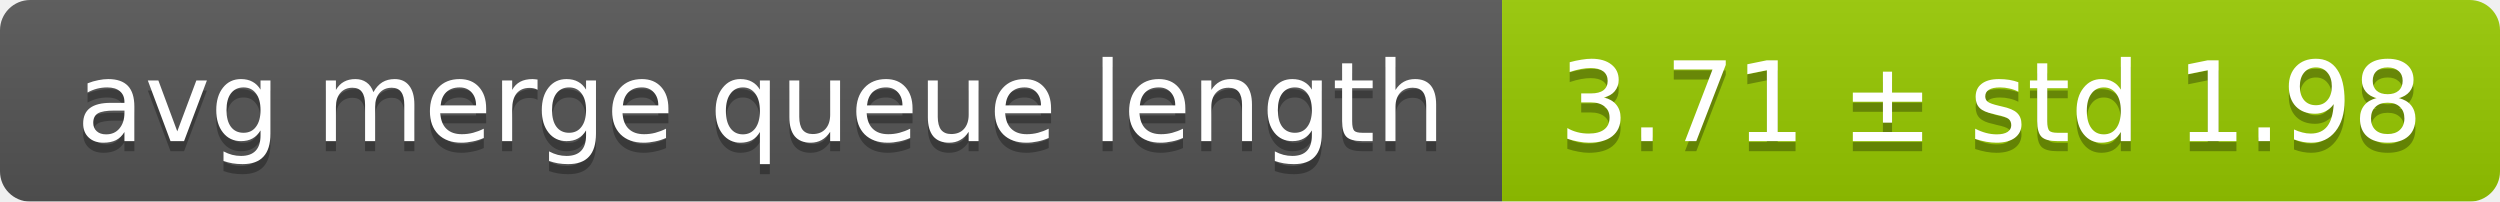
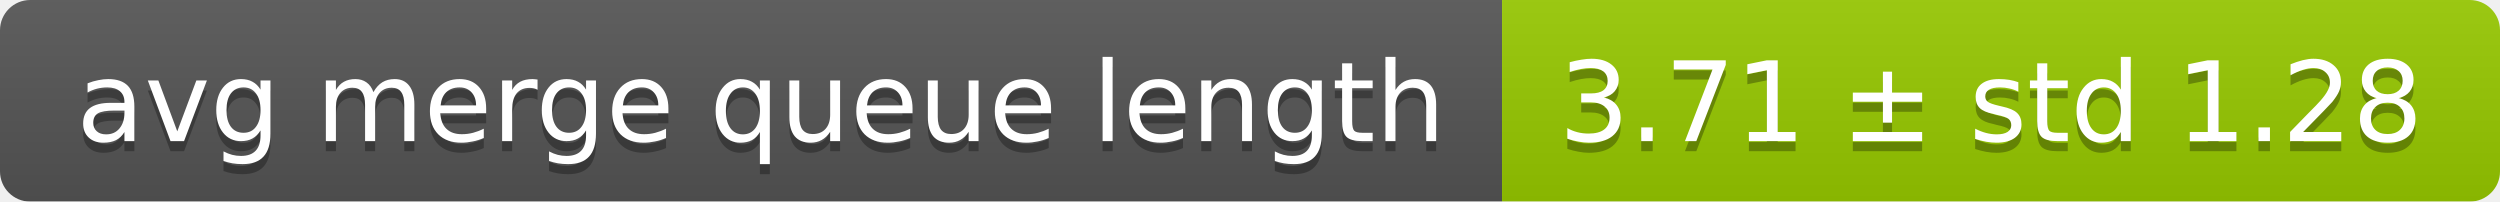
<svg xmlns="http://www.w3.org/2000/svg" width="248" height="20">
  <linearGradient id="smooth" x2="0" y2="100%">
    <stop offset="0" stop-color="#bbb" stop-opacity=".1" />
    <stop offset="1" stop-opacity=".1" />
  </linearGradient>
  <mask id="round">
    <rect width="248" height="20" rx="3" fill="#fff" />
  </mask>
  <g mask="url(#round)">
    <rect width="149" height="20" fill="#555" />
    <rect x="149" width="99" height="20" fill="#97ca00" />
    <rect width="248" height="20" fill="url(#smooth)" />
  </g>
  <g fill="#fff" text-anchor="middle" font-family="DejaVu Sans,Verdana,Geneva,sans-serif" font-size="11">
    <text x="75.5" y="15" fill="#010101" fill-opacity=".3">avg merge queue length</text>
    <text x="75.5" y="14">avg merge queue length</text>
-     <text x="197.5" y="15" fill="#010101" fill-opacity=".3">3.71 ± std 1.98</text>
-     <text x="197.5" y="14">3.71 ± std 1.98</text>
+     <text x="197.5" y="15" fill="#010101" fill-opacity=".3">3.71 ± std 1.28</text>
+     <text x="197.5" y="14">3.71 ± std 1.28</text>
  </g>
</svg>
